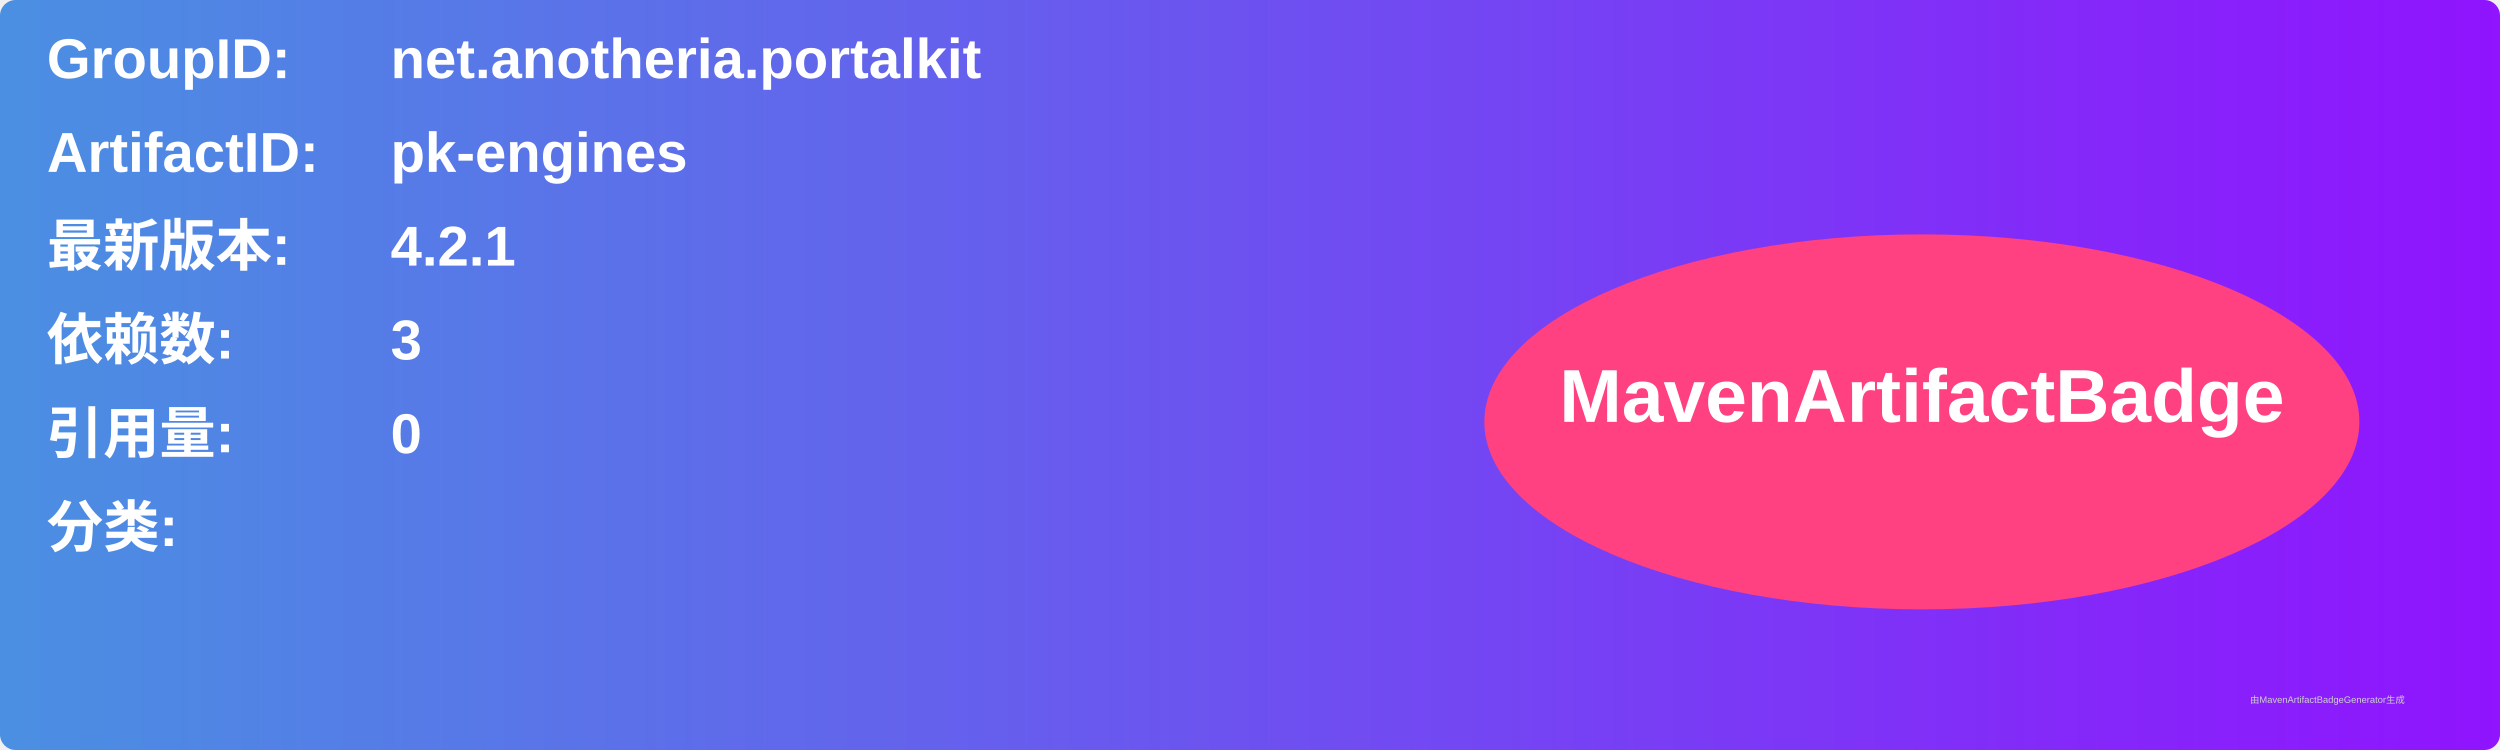
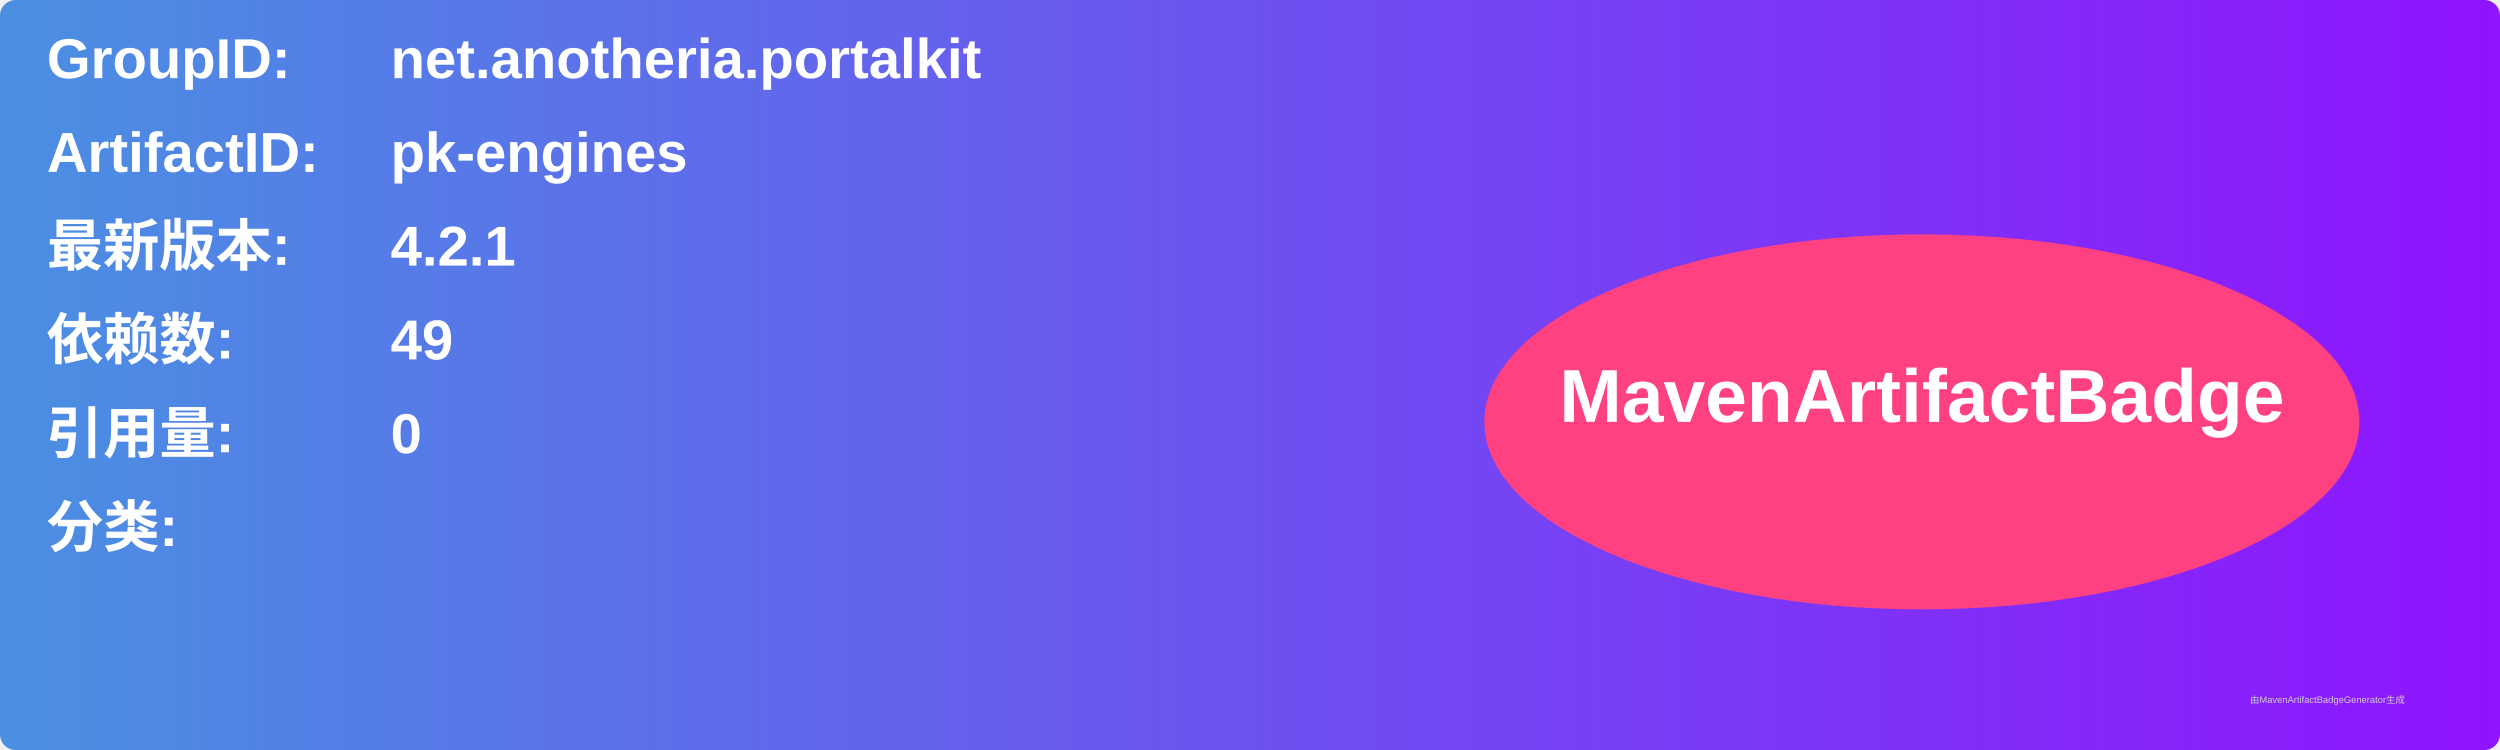
<svg xmlns="http://www.w3.org/2000/svg" width="800" height="240" viewBox="0 0 800 240">
  <linearGradient id="grad" x1="0%" y1="0%" x2="100%" y2="0%">
    <stop offset="0%" stop-color="#4a90e2" />
    <stop offset="100%" stop-color="#9013fe" />
  </linearGradient>
  <rect width="100%" height="100%" rx="5" ry="5" fill="url(#grad)" />
  <g transform="translate(15, 15)">
    <text x="0" y="10" font-family="Arial" font-size="18" fill="white" font-weight="bold" width="260">GroupID:</text>
    <text x="110" y="10" font-family="Arial" font-size="18" fill="white" font-weight="bold" width="460">net.anotheria.portalkit</text>
    <text x="0" y="40" font-family="Arial" font-size="18" fill="white" font-weight="bold" width="260">ArtifactID:</text>
    <text x="110" y="40" font-family="Arial" font-size="18" fill="white" font-weight="bold" width="460">pk-engines</text>
    <text x="0" y="70" font-family="Arial" font-size="18" fill="white" font-weight="bold">最新版本:</text>
    <text x="110" y="70" font-family="Arial" font-size="18" fill="white" font-weight="bold">
      <tspan font-weight="bold">4.2.1</tspan>
    </text>
    <text x="0" y="100" font-family="Arial" font-size="18" fill="white" font-weight="bold">依赖数: </text>
    <text x="110" y="100" font-family="Arial" font-size="18" fill="white">
-       <tspan font-weight="bold">3</tspan>
+       <tspan font-weight="bold">49</tspan>
    </text>
    <text x="0" y="130" font-family="Arial" font-size="18" fill="white" font-weight="bold">引用量: </text>
    <text x="110" y="130" font-family="Arial" font-size="18" fill="white">
      <tspan font-weight="bold">0</tspan>
    </text>
    <text x="0" y="160" font-family="Arial" font-size="18" fill="white" font-weight="bold">分类:</text>
    <text x="10" y="190" font-family="Arial" font-size="10" fill="white">
      <tspan font-weight="bold" />
    </text>
    <ellipse cx="600" cy="120" rx="140" ry="60" fill="#ff4081" />
    <text x="600" y="120" text-anchor="middle" font-family="Arial" font-size="24" fill="white" font-weight="bold">MavenArtifactBadge</text>
  </g>
  <text x="720" y="225" font-family="Arial" font-size="3" fill="#d0d0d0">由MavenArtifactBadgeGenerator生成</text>
</svg>
